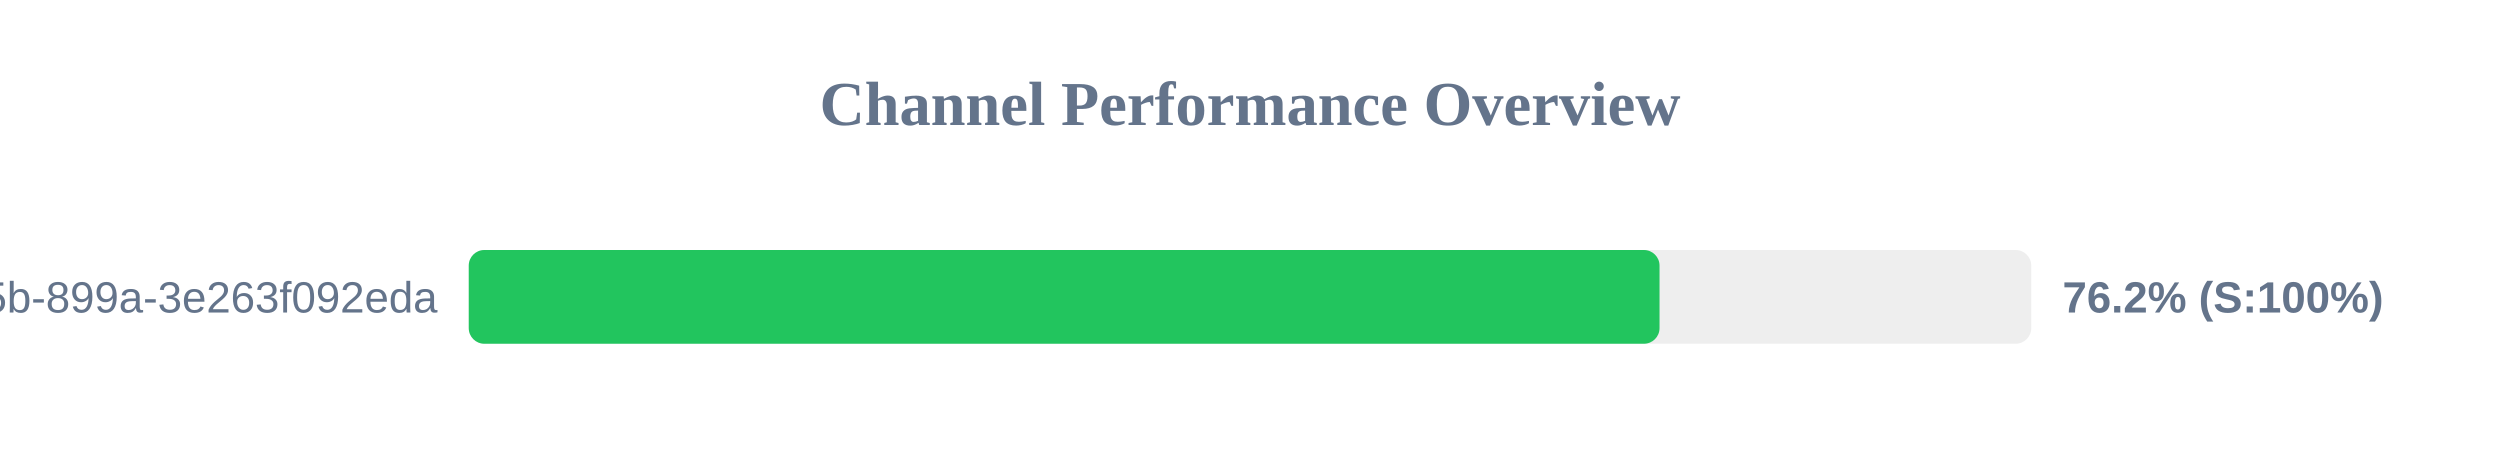
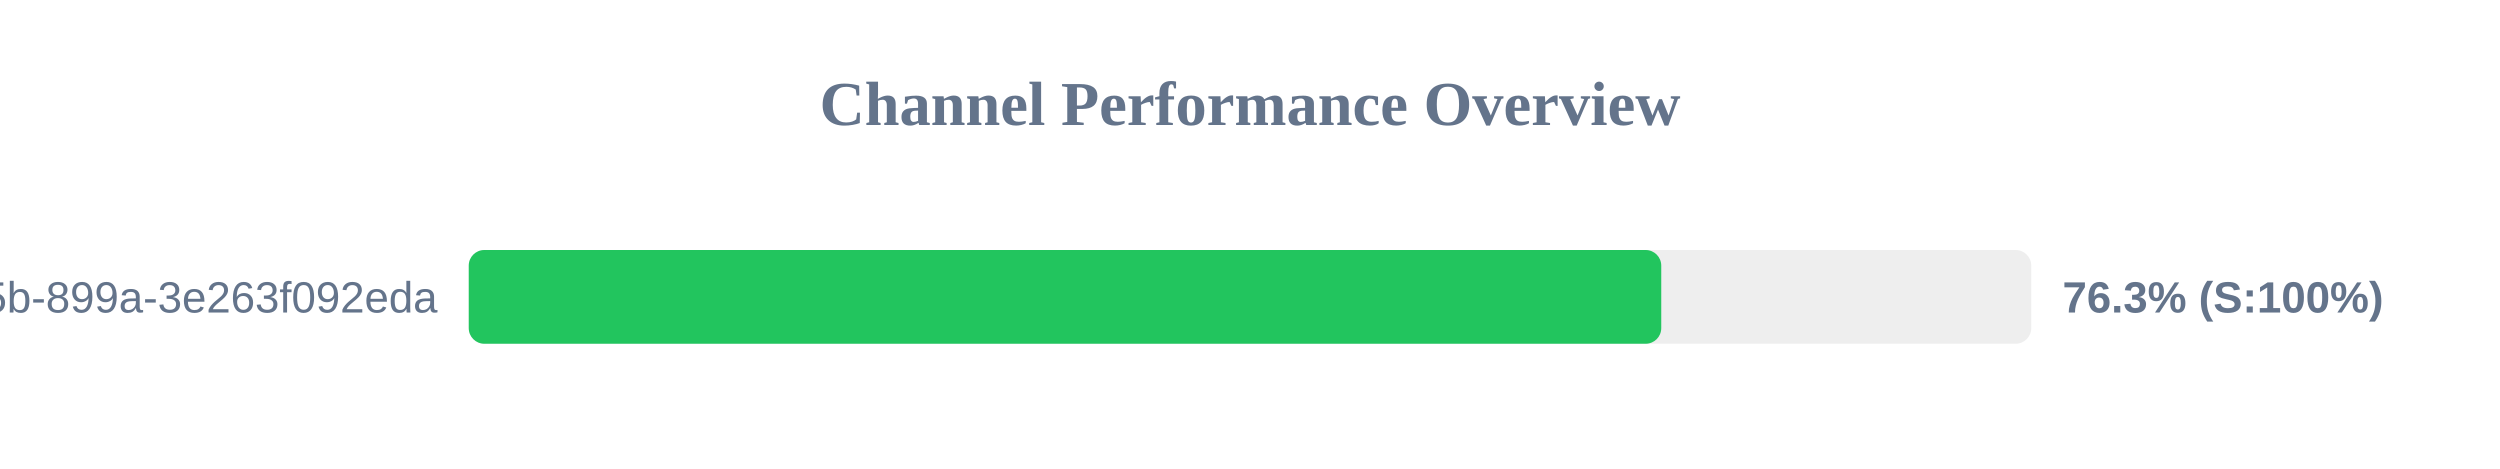
<svg xmlns="http://www.w3.org/2000/svg" width="800" height="150" version="1.1">
  <style>
        .row { font: 14px Arial; fill: #64748b; }
        .score { font: bold 14px Arial; fill: #64748b; }
    </style>
  <text x="400" y="40" text-anchor="middle" font-size="20px" font-weight="bold" fill="#64748b">Channel Performance Overview</text>
  <rect x="150" y="80" width="500" height="30" fill="#eee" rx="5" />
-   <rect x="150" y="80" width="381.05" height="30" fill="#22c55e" rx="5" />
+   <rect x="150" y="80" width="381.6" height="30" fill="#22c55e" rx="5" />
  <text x="140" y="100" text-anchor="end" class="row">?uuid=6bf726db-fb0b-405b-899a-3e263f092eda</text>
-   <text x="660" y="100" text-anchor="start" class="score">76.2% (S:100%)</text>
+   <text x="660" y="100" text-anchor="start" class="score">76.3% (S:100%)</text>
</svg>
